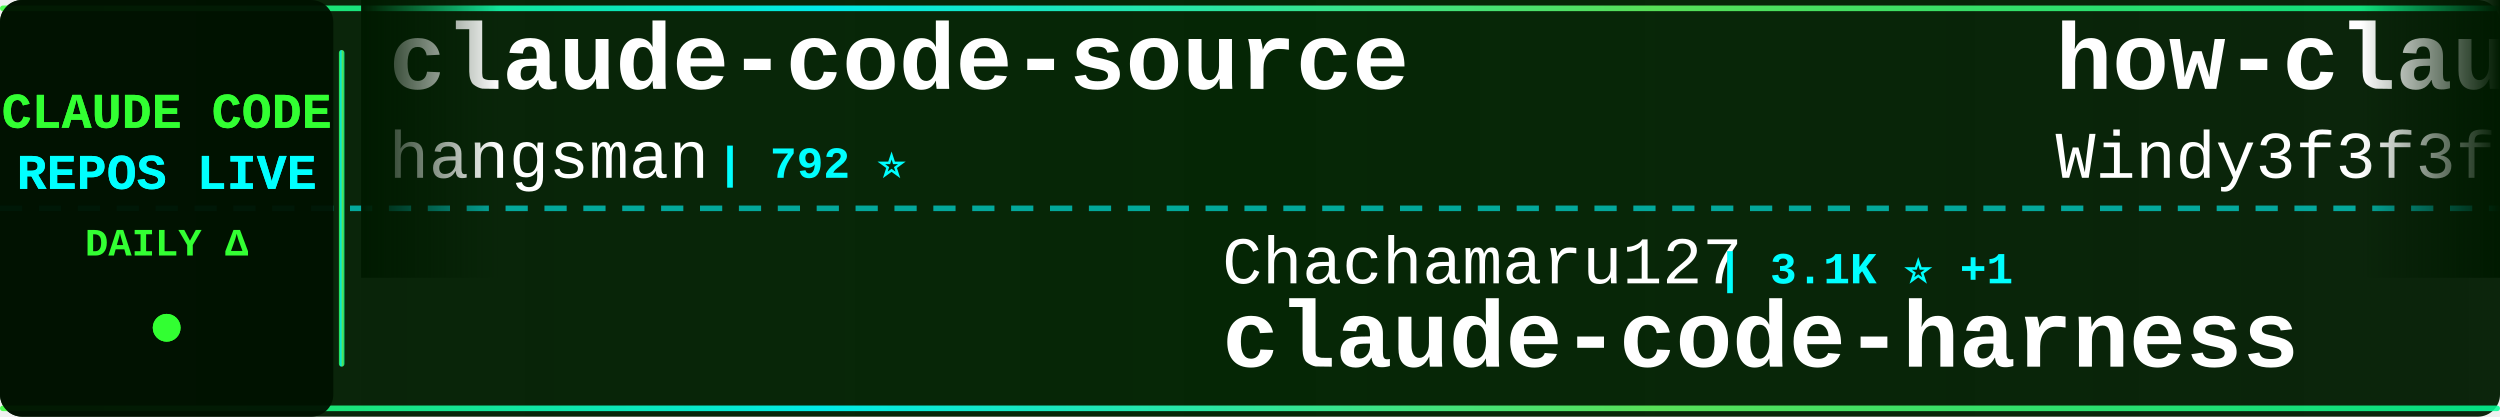
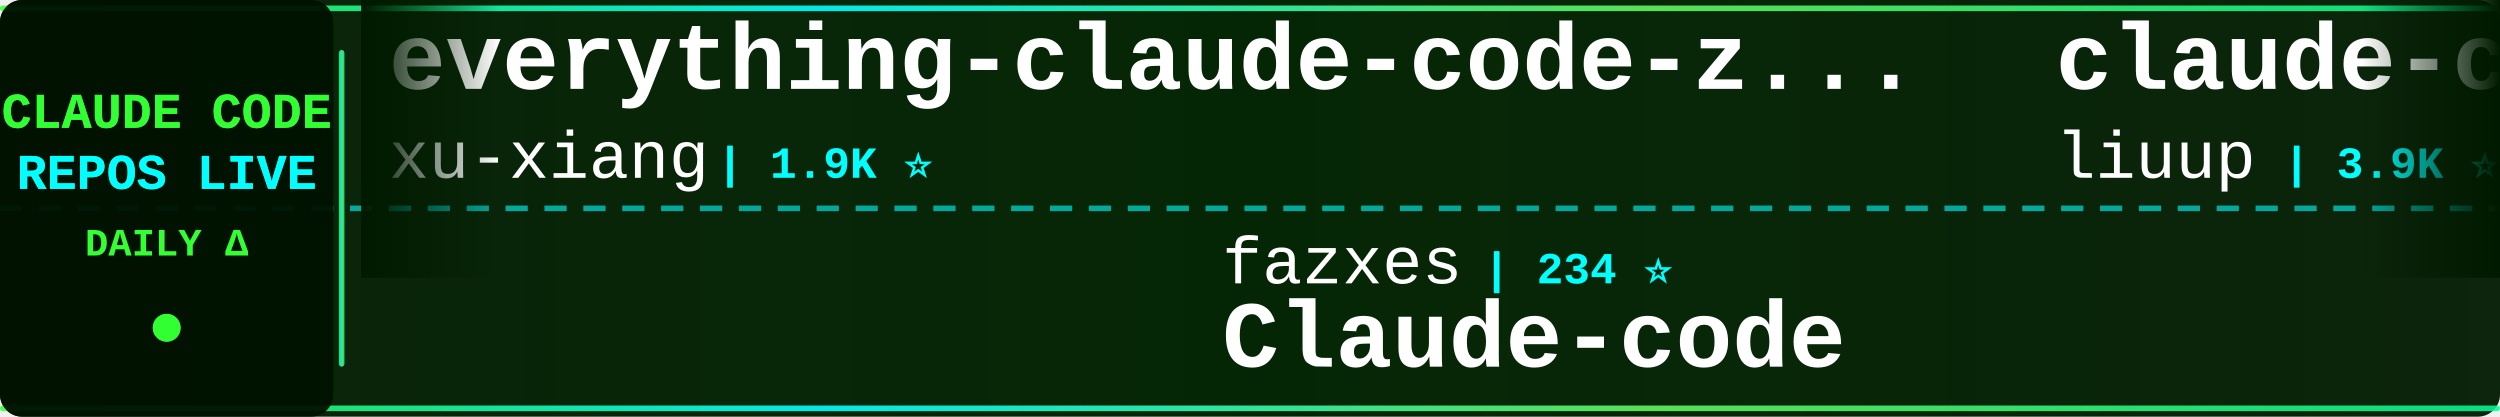
<svg xmlns="http://www.w3.org/2000/svg" width="900" height="150">
  <defs>
    <linearGradient id="tickerBg" x1="0%" y1="0%" x2="100%" y2="0%">
      <stop offset="0%" style="stop-color:#001a00;stop-opacity:0.95" />
      <stop offset="50%" style="stop-color:#002200;stop-opacity:0.98" />
      <stop offset="100%" style="stop-color:#001a00;stop-opacity:0.95" />
    </linearGradient>
    <linearGradient id="borderGrad" x1="0%" y1="0%" x2="100%" y2="0%">
      <stop offset="0%" style="stop-color:#33ff33;stop-opacity:0.85">
        <animate attributeName="stop-opacity" values="0.85;1;0.85" dur="2s" repeatCount="indefinite" />
      </stop>
      <stop offset="33%" style="stop-color:#00ffff;stop-opacity:0.9">
        <animate attributeName="stop-opacity" values="0.9;1;0.9" dur="2.2s" repeatCount="indefinite" />
      </stop>
      <stop offset="66%" style="stop-color:#66ff66;stop-opacity:0.85">
        <animate attributeName="stop-opacity" values="0.85;1;0.85" dur="1.8s" repeatCount="indefinite" />
      </stop>
      <stop offset="100%" style="stop-color:#00ff99;stop-opacity:0.85">
        <animate attributeName="stop-opacity" values="0.85;1;0.85" dur="2s" repeatCount="indefinite" />
      </stop>
    </linearGradient>
    <filter id="textGlow">
      <feGaussianBlur stdDeviation="0.1" result="coloredBlur" />
      <feMerge>
        <feMergeNode in="coloredBlur" />
        <feMergeNode in="SourceGraphic" />
      </feMerge>
    </filter>
    <filter id="metricGlow">
      <feGaussianBlur stdDeviation="0.2" result="coloredBlur" />
      <feMerge>
        <feMergeNode in="coloredBlur" />
        <feMergeNode in="SourceGraphic" />
      </feMerge>
    </filter>
    <linearGradient id="leftFade" x1="0%" y1="0%" x2="100%" y2="0%">
      <stop offset="0%" style="stop-color:#001a00;stop-opacity:1" />
      <stop offset="100%" style="stop-color:#001a00;stop-opacity:0" />
    </linearGradient>
    <linearGradient id="rightFade" x1="0%" y1="0%" x2="100%" y2="0%">
      <stop offset="0%" style="stop-color:#001a00;stop-opacity:0" />
      <stop offset="100%" style="stop-color:#001a00;stop-opacity:1" />
    </linearGradient>
  </defs>
  <rect width="900" height="150" fill="url(#tickerBg)" rx="8" />
  <rect x="0" y="2" width="900" height="2" fill="url(#borderGrad)" rx="1" />
  <rect x="0" y="146" width="900" height="2" fill="url(#borderGrad)" rx="1" />
  <line x1="0" y1="75" x2="900" y2="75" stroke="#00ffff" stroke-width="2" stroke-dasharray="8 6" opacity="0.6" />
  <rect x="0" y="0" width="120" height="150" fill="#001100" opacity="0.95" rx="8" />
  <text x="60" y="46" font-family="'Courier New', monospace" font-size="18" font-weight="bold" fill="#33ff33" text-anchor="middle" filter="url(#textGlow)">
    CLAUDE CODE
  </text>
  <text x="60" y="68" font-family="'Courier New', monospace" font-size="18" font-weight="bold" fill="#00ffff" text-anchor="middle" filter="url(#textGlow)">
    REPOS LIVE
  </text>
  <text x="60" y="92" font-family="'Courier New', monospace" font-size="14" font-weight="bold" fill="#33ff33" text-anchor="middle">
    DAILY Δ
  </text>
  <circle cx="60" cy="118" r="5" fill="#33ff33" filter="url(#metricGlow)">
    <animate attributeName="r" values="4;6;4" dur="1.5s" repeatCount="indefinite" />
    <animate attributeName="opacity" values="0.6;1;0.6" dur="1.5s" repeatCount="indefinite" />
  </circle>
  <rect x="122" y="18" width="2" height="114" fill="url(#borderGrad)" rx="1" />
  <clipPath id="tickerClip">
    <rect x="130" y="0" width="770" height="150" />
  </clipPath>
  <g clip-path="url(#tickerClip)">
    <g id="tickerItems">
      <animateTransform attributeName="transform" attributeType="XML" type="translate" from="0 0" to="-3000 0" dur="54s" repeatCount="indefinite" />
      <g transform="translate(0, 0)">
-         <text x="140" y="32" font-family="'Courier New', monospace" font-size="34" font-weight="bold" fill="#ffffff">claude-code-source</text>
-         <text x="140" y="64" font-family="'Courier New', monospace" font-size="24" font-weight="normal" fill="#ffffff" opacity="1.0">hangsman</text>
-         <text x="258" y="64" font-family="'Courier New', monospace" font-size="16" font-weight="bold" fill="#00ffff"> | 792 ⭐</text>
+         <text x="140" y="32" font-family="'Courier New', monospace" font-size="34" font-weight="bold" fill="#ffffff">everything-claude-code-z...</text>
+         <text x="140" y="64" font-family="'Courier New', monospace" font-size="24" font-weight="normal" fill="#ffffff" opacity="1.0">xu-xiang</text>
+         <text x="258" y="64" font-family="'Courier New', monospace" font-size="16" font-weight="bold" fill="#00ffff"> | 1.9K ⭐</text>
      </g>
      <g transform="translate(300, 0)">
-         <text x="140" y="102" font-family="'Courier New', monospace" font-size="24" font-weight="normal" fill="#ffffff" opacity="1.0">Chachamaru127</text>
-         <text x="318" y="102" font-family="'Courier New', monospace" font-size="16" font-weight="bold" fill="#00ffff"> | 3.1K ⭐ +1</text>
-         <text x="140" y="132" font-family="'Courier New', monospace" font-size="34" font-weight="bold" fill="#ffffff">claude-code-harness</text>
+         <text x="140" y="102" font-family="'Courier New', monospace" font-size="24" font-weight="normal" fill="#ffffff" opacity="1.0">fazxes</text>
+         <text x="234" y="102" font-family="'Courier New', monospace" font-size="16" font-weight="bold" fill="#00ffff"> | 234 ⭐</text>
+         <text x="140" y="132" font-family="'Courier New', monospace" font-size="34" font-weight="bold" fill="#ffffff">Claude-code</text>
      </g>
      <g transform="translate(600, 0)">
-         <text x="140" y="32" font-family="'Courier New', monospace" font-size="34" font-weight="bold" fill="#ffffff">how-claude-code-works</text>
-         <text x="140" y="64" font-family="'Courier New', monospace" font-size="24" font-weight="normal" fill="#ffffff" opacity="1.0">Windy3f3f3f3f</text>
-         <text x="318" y="64" font-family="'Courier New', monospace" font-size="16" font-weight="bold" fill="#00ffff"> | 3.6K ⭐</text>
+         <text x="140" y="32" font-family="'Courier New', monospace" font-size="34" font-weight="bold" fill="#ffffff">claude-code-analysis</text>
+         <text x="140" y="64" font-family="'Courier New', monospace" font-size="24" font-weight="normal" fill="#ffffff" opacity="1.0">liuup</text>
+         <text x="222" y="64" font-family="'Courier New', monospace" font-size="16" font-weight="bold" fill="#00ffff"> | 3.9K ⭐ +3</text>
      </g>
      <g transform="translate(900, 0)">
-         <text x="140" y="102" font-family="'Courier New', monospace" font-size="24" font-weight="normal" fill="#ffffff" opacity="1.0">JrCx7scC</text>
-         <text x="258" y="102" font-family="'Courier New', monospace" font-size="16" font-weight="bold" fill="#00ffff"> | 375 ⭐</text>
-         <text x="140" y="132" font-family="'Courier New', monospace" font-size="34" font-weight="bold" fill="#ffffff">claude-code-source</text>
+         <text x="140" y="102" font-family="'Courier New', monospace" font-size="24" font-weight="normal" fill="#ffffff" opacity="1.0">centminmod</text>
+         <text x="282" y="102" font-family="'Courier New', monospace" font-size="16" font-weight="bold" fill="#00ffff"> | 2.6K ⭐</text>
+         <text x="140" y="132" font-family="'Courier New', monospace" font-size="34" font-weight="bold" fill="#ffffff">my-claude-code-setup</text>
      </g>
      <g transform="translate(1200, 0)">
-         <text x="140" y="32" font-family="'Courier New', monospace" font-size="34" font-weight="bold" fill="#ffffff">claude_code_src</text>
-         <text x="140" y="64" font-family="'Courier New', monospace" font-size="24" font-weight="normal" fill="#ffffff" opacity="1.0">ponponon</text>
+         <text x="140" y="32" font-family="'Courier New', monospace" font-size="34" font-weight="bold" fill="#ffffff">claude-code-source</text>
+         <text x="140" y="64" font-family="'Courier New', monospace" font-size="24" font-weight="normal" fill="#ffffff" opacity="1.0">AprilNEA</text>
+         <text x="258" y="64" font-family="'Courier New', monospace" font-size="16" font-weight="bold" fill="#00ffff"> | 392 ⭐</text>
+       </g>
+       <g transform="translate(1500, 0)">
+         <text x="140" y="102" font-family="'Courier New', monospace" font-size="24" font-weight="normal" fill="#ffffff" opacity="1.0">wanshuiyin</text>
+         <text x="282" y="102" font-family="'Courier New', monospace" font-size="16" font-weight="bold" fill="#00ffff"> | 15.7K ⭐ +9</text>
+         <text x="140" y="132" font-family="'Courier New', monospace" font-size="34" font-weight="bold" fill="#ffffff">Auto-claude-code-researc...</text>
+       </g>
+       <g transform="translate(1800, 0)">
+         <text x="140" y="32" font-family="'Courier New', monospace" font-size="34" font-weight="bold" fill="#ffffff">claude-code-settings</text>
+         <text x="140" y="64" font-family="'Courier New', monospace" font-size="24" font-weight="normal" fill="#ffffff" opacity="1.0">feiskyer</text>
+         <text x="258" y="64" font-family="'Courier New', monospace" font-size="16" font-weight="bold" fill="#00ffff"> | 1.6K ⭐</text>
+       </g>
+       <g transform="translate(2100, 0)">
+         <text x="140" y="102" font-family="'Courier New', monospace" font-size="24" font-weight="normal" fill="#ffffff" opacity="1.0">anthropics</text>
+         <text x="282" y="102" font-family="'Courier New', monospace" font-size="16" font-weight="bold" fill="#00ffff"> | 6.2K ⭐ +5</text>
+         <text x="140" y="132" font-family="'Courier New', monospace" font-size="34" font-weight="bold" fill="#ffffff">claude-code-security-rev...</text>
+       </g>
+       <g transform="translate(2400, 0)">
+         <text x="140" y="32" font-family="'Courier New', monospace" font-size="34" font-weight="bold" fill="#ffffff">claude-code</text>
+         <text x="140" y="64" font-family="'Courier New', monospace" font-size="24" font-weight="normal" fill="#ffffff" opacity="1.0">jarmuine</text>
        <text x="258" y="64" font-family="'Courier New', monospace" font-size="16" font-weight="bold" fill="#00ffff"> | 2.3K ⭐</text>
      </g>
-       <g transform="translate(1500, 0)">
-         <text x="140" y="102" font-family="'Courier New', monospace" font-size="24" font-weight="normal" fill="#ffffff" opacity="1.0">Yeachan-Heo</text>
-         <text x="294" y="102" font-family="'Courier New', monospace" font-size="16" font-weight="bold" fill="#00ffff"> | 39.0K ⭐ +9</text>
-         <text x="140" y="132" font-family="'Courier New', monospace" font-size="34" font-weight="bold" fill="#ffffff">oh-my-claudecode</text>
-       </g>
-       <g transform="translate(1800, 0)">
-         <text x="140" y="32" font-family="'Courier New', monospace" font-size="34" font-weight="bold" fill="#ffffff">ralph-claude-code</text>
-         <text x="140" y="64" font-family="'Courier New', monospace" font-size="24" font-weight="normal" fill="#ffffff" opacity="1.0">frankbria</text>
-         <text x="270" y="64" font-family="'Courier New', monospace" font-size="16" font-weight="bold" fill="#00ffff"> | 9.6K ⭐</text>
-       </g>
-       <g transform="translate(2100, 0)">
-         <text x="140" y="102" font-family="'Courier New', monospace" font-size="24" font-weight="normal" fill="#ffffff" opacity="1.0">RichardAtCT</text>
-         <text x="294" y="102" font-family="'Courier New', monospace" font-size="16" font-weight="bold" fill="#00ffff"> | 2.8K ⭐</text>
-         <text x="140" y="132" font-family="'Courier New', monospace" font-size="34" font-weight="bold" fill="#ffffff">claude-code-telegram</text>
-       </g>
-       <g transform="translate(2400, 0)">
-         <text x="140" y="32" font-family="'Courier New', monospace" font-size="34" font-weight="bold" fill="#ffffff">awesome-claude-code-suba...</text>
-         <text x="140" y="64" font-family="'Courier New', monospace" font-size="24" font-weight="normal" fill="#ffffff" opacity="1.0">VoltAgent</text>
-         <text x="270" y="64" font-family="'Courier New', monospace" font-size="16" font-weight="bold" fill="#00ffff"> | 24.9K ⭐ +2</text>
-       </g>
      <g transform="translate(2700, 0)">
-         <text x="140" y="102" font-family="'Courier New', monospace" font-size="24" font-weight="normal" fill="#ffffff" opacity="1.0">rohitg00</text>
-         <text x="258" y="102" font-family="'Courier New', monospace" font-size="16" font-weight="bold" fill="#00ffff"> | 2.6K ⭐</text>
-         <text x="140" y="132" font-family="'Courier New', monospace" font-size="34" font-weight="bold" fill="#ffffff">awesome-claude-code-tool...</text>
+         <text x="140" y="102" font-family="'Courier New', monospace" font-size="24" font-weight="normal" fill="#ffffff" opacity="1.0">OrcaWhisper</text>
+         <text x="294" y="102" font-family="'Courier New', monospace" font-size="16" font-weight="bold" fill="#00ffff"> | 94 ⭐</text>
+         <text x="140" y="132" font-family="'Courier New', monospace" font-size="34" font-weight="bold" fill="#ffffff">Claude-Code</text>
      </g>
      <g transform="translate(3000, 0)">
-         <text x="140" y="32" font-family="'Courier New', monospace" font-size="34" font-weight="bold" fill="#ffffff">claude-code-source</text>
-         <text x="140" y="64" font-family="'Courier New', monospace" font-size="24" font-weight="normal" fill="#ffffff" opacity="1.0">hangsman</text>
-         <text x="258" y="64" font-family="'Courier New', monospace" font-size="16" font-weight="bold" fill="#00ffff"> | 792 ⭐</text>
+         <text x="140" y="32" font-family="'Courier New', monospace" font-size="34" font-weight="bold" fill="#ffffff">everything-claude-code-z...</text>
+         <text x="140" y="64" font-family="'Courier New', monospace" font-size="24" font-weight="normal" fill="#ffffff" opacity="1.0">xu-xiang</text>
+         <text x="258" y="64" font-family="'Courier New', monospace" font-size="16" font-weight="bold" fill="#00ffff"> | 1.9K ⭐</text>
      </g>
      <g transform="translate(3300, 0)">
-         <text x="140" y="102" font-family="'Courier New', monospace" font-size="24" font-weight="normal" fill="#ffffff" opacity="1.0">Chachamaru127</text>
-         <text x="318" y="102" font-family="'Courier New', monospace" font-size="16" font-weight="bold" fill="#00ffff"> | 3.1K ⭐ +1</text>
-         <text x="140" y="132" font-family="'Courier New', monospace" font-size="34" font-weight="bold" fill="#ffffff">claude-code-harness</text>
+         <text x="140" y="102" font-family="'Courier New', monospace" font-size="24" font-weight="normal" fill="#ffffff" opacity="1.0">fazxes</text>
+         <text x="234" y="102" font-family="'Courier New', monospace" font-size="16" font-weight="bold" fill="#00ffff"> | 234 ⭐</text>
+         <text x="140" y="132" font-family="'Courier New', monospace" font-size="34" font-weight="bold" fill="#ffffff">Claude-code</text>
      </g>
      <g transform="translate(3600, 0)">
-         <text x="140" y="32" font-family="'Courier New', monospace" font-size="34" font-weight="bold" fill="#ffffff">how-claude-code-works</text>
-         <text x="140" y="64" font-family="'Courier New', monospace" font-size="24" font-weight="normal" fill="#ffffff" opacity="1.0">Windy3f3f3f3f</text>
-         <text x="318" y="64" font-family="'Courier New', monospace" font-size="16" font-weight="bold" fill="#00ffff"> | 3.6K ⭐</text>
+         <text x="140" y="32" font-family="'Courier New', monospace" font-size="34" font-weight="bold" fill="#ffffff">claude-code-analysis</text>
+         <text x="140" y="64" font-family="'Courier New', monospace" font-size="24" font-weight="normal" fill="#ffffff" opacity="1.0">liuup</text>
+         <text x="222" y="64" font-family="'Courier New', monospace" font-size="16" font-weight="bold" fill="#00ffff"> | 3.9K ⭐ +3</text>
      </g>
      <g transform="translate(3900, 0)">
-         <text x="140" y="102" font-family="'Courier New', monospace" font-size="24" font-weight="normal" fill="#ffffff" opacity="1.0">JrCx7scC</text>
-         <text x="258" y="102" font-family="'Courier New', monospace" font-size="16" font-weight="bold" fill="#00ffff"> | 375 ⭐</text>
-         <text x="140" y="132" font-family="'Courier New', monospace" font-size="34" font-weight="bold" fill="#ffffff">claude-code-source</text>
+         <text x="140" y="102" font-family="'Courier New', monospace" font-size="24" font-weight="normal" fill="#ffffff" opacity="1.0">centminmod</text>
+         <text x="282" y="102" font-family="'Courier New', monospace" font-size="16" font-weight="bold" fill="#00ffff"> | 2.6K ⭐</text>
+         <text x="140" y="132" font-family="'Courier New', monospace" font-size="34" font-weight="bold" fill="#ffffff">my-claude-code-setup</text>
      </g>
    </g>
  </g>
  <rect x="130" y="0" width="50" height="100" fill="url(#leftFade)" />
  <rect x="850" y="0" width="50" height="100" fill="url(#rightFade)" />
</svg>
